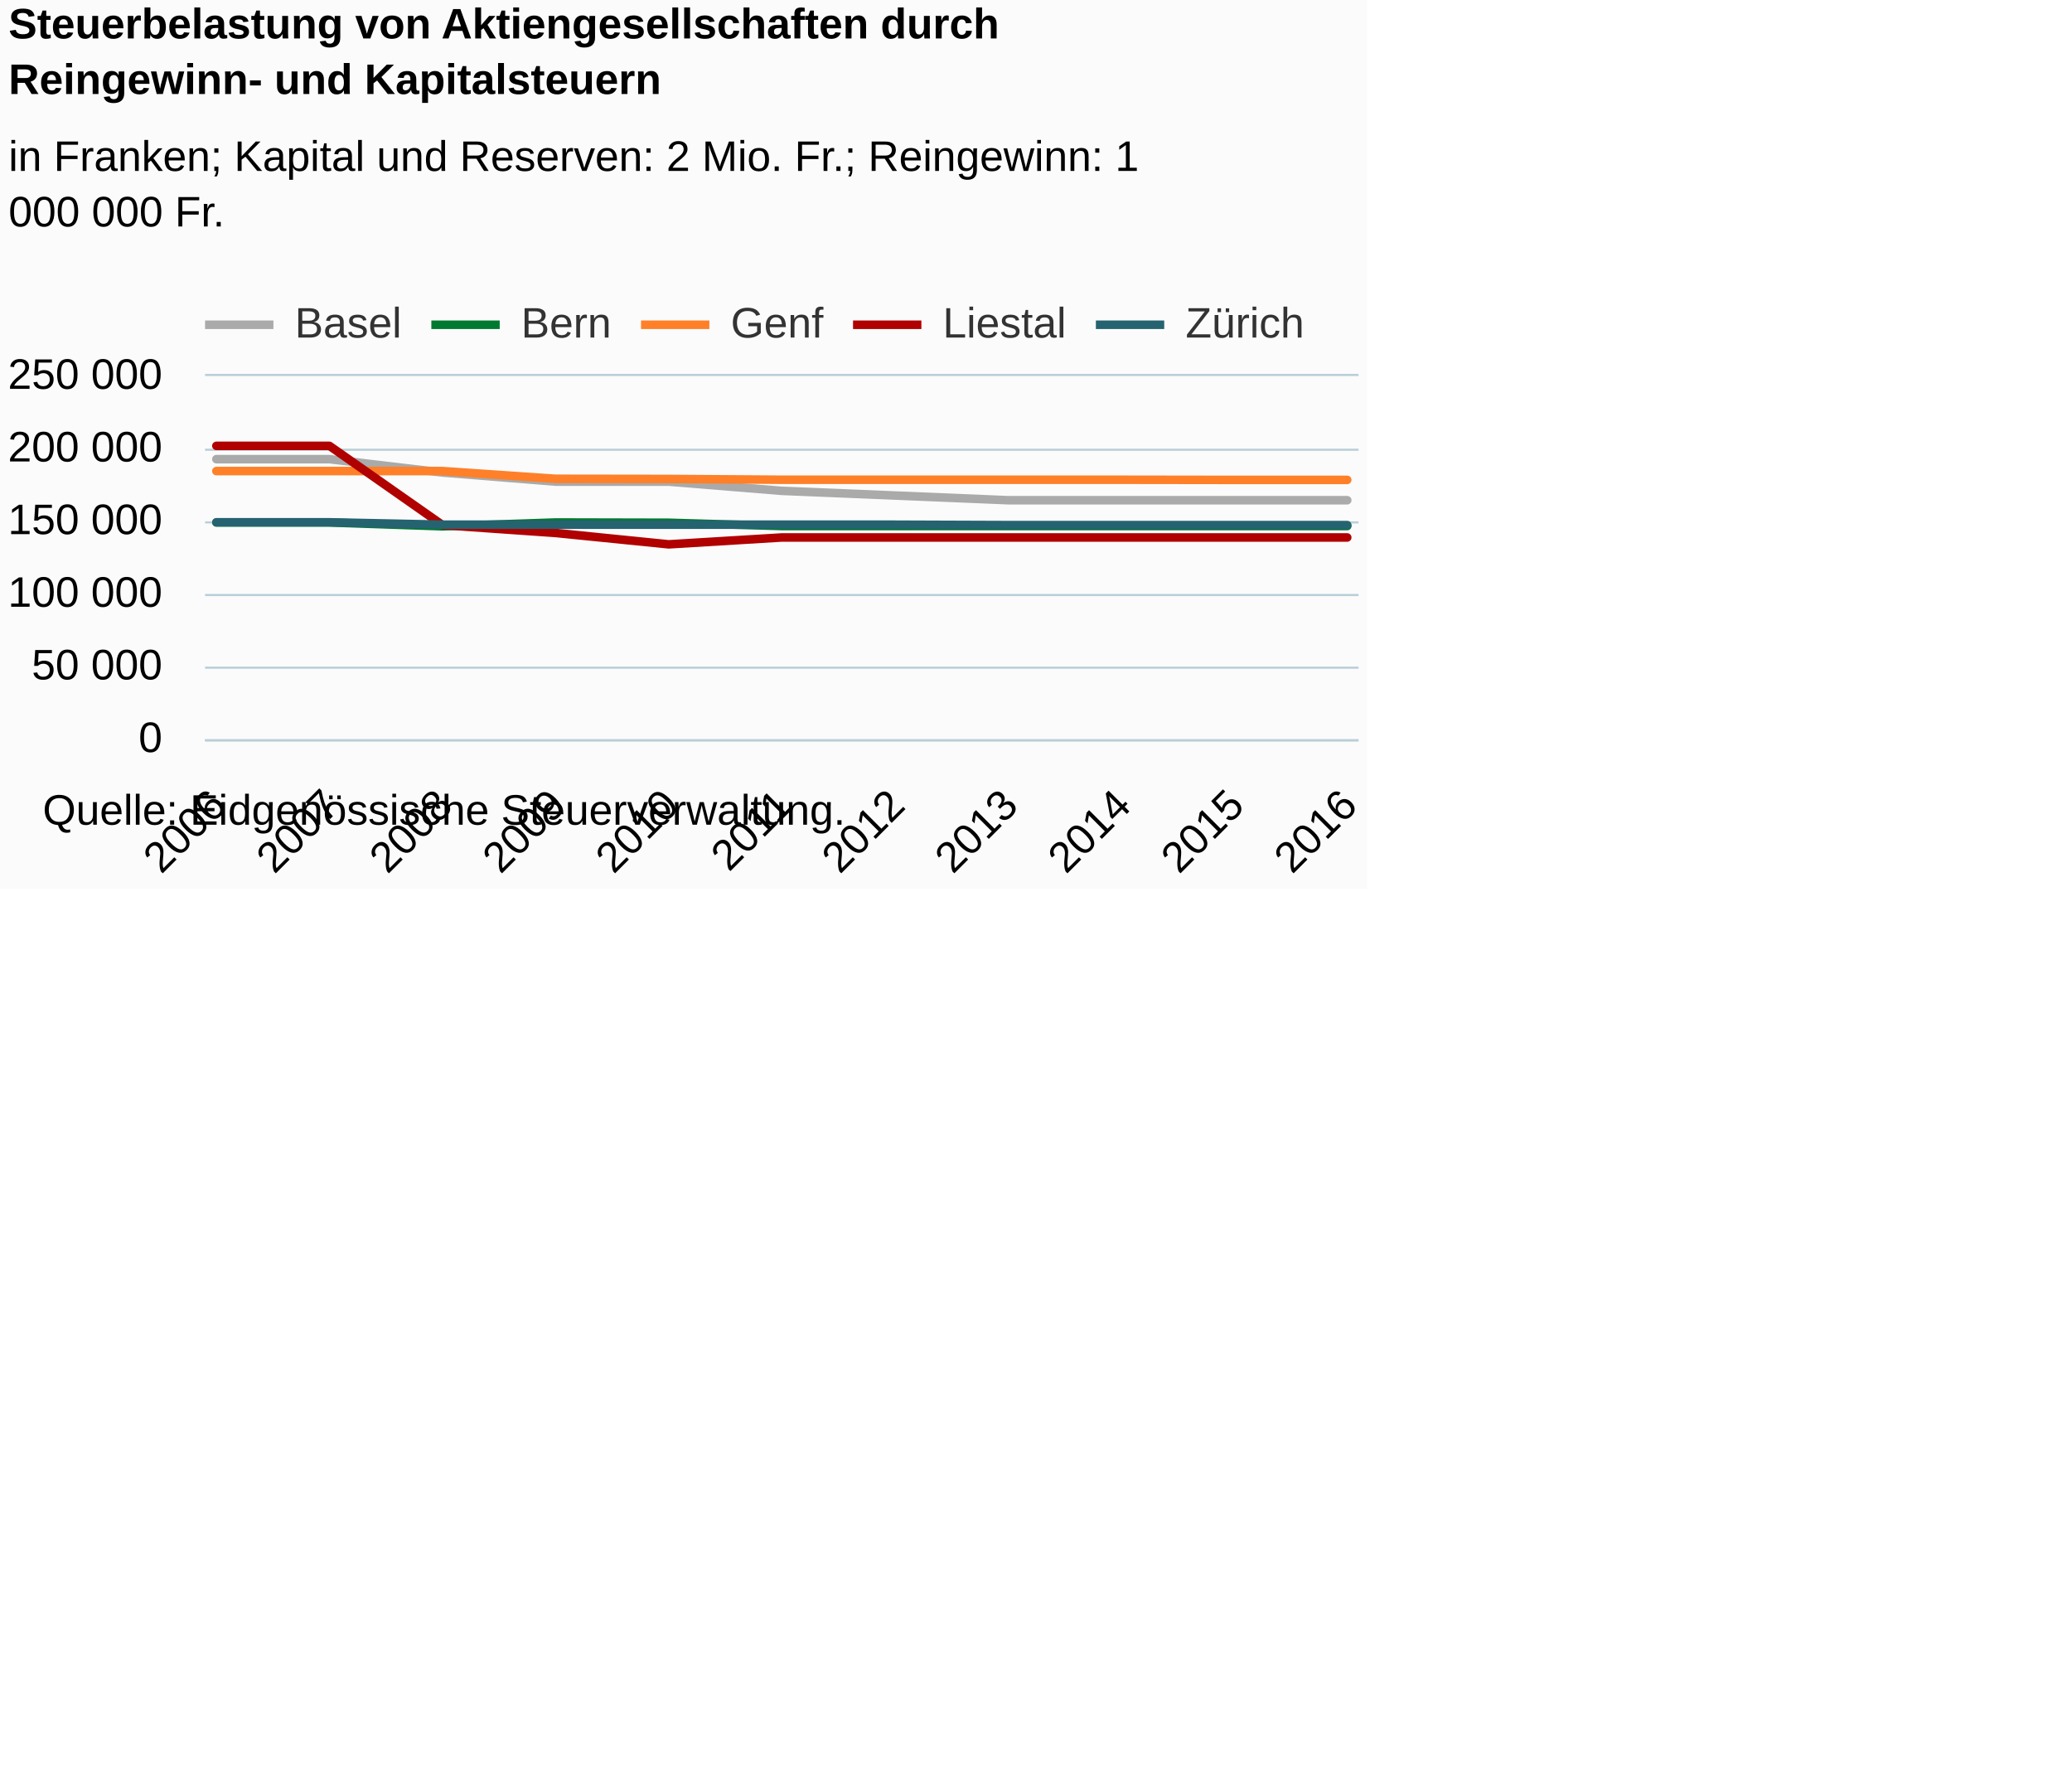
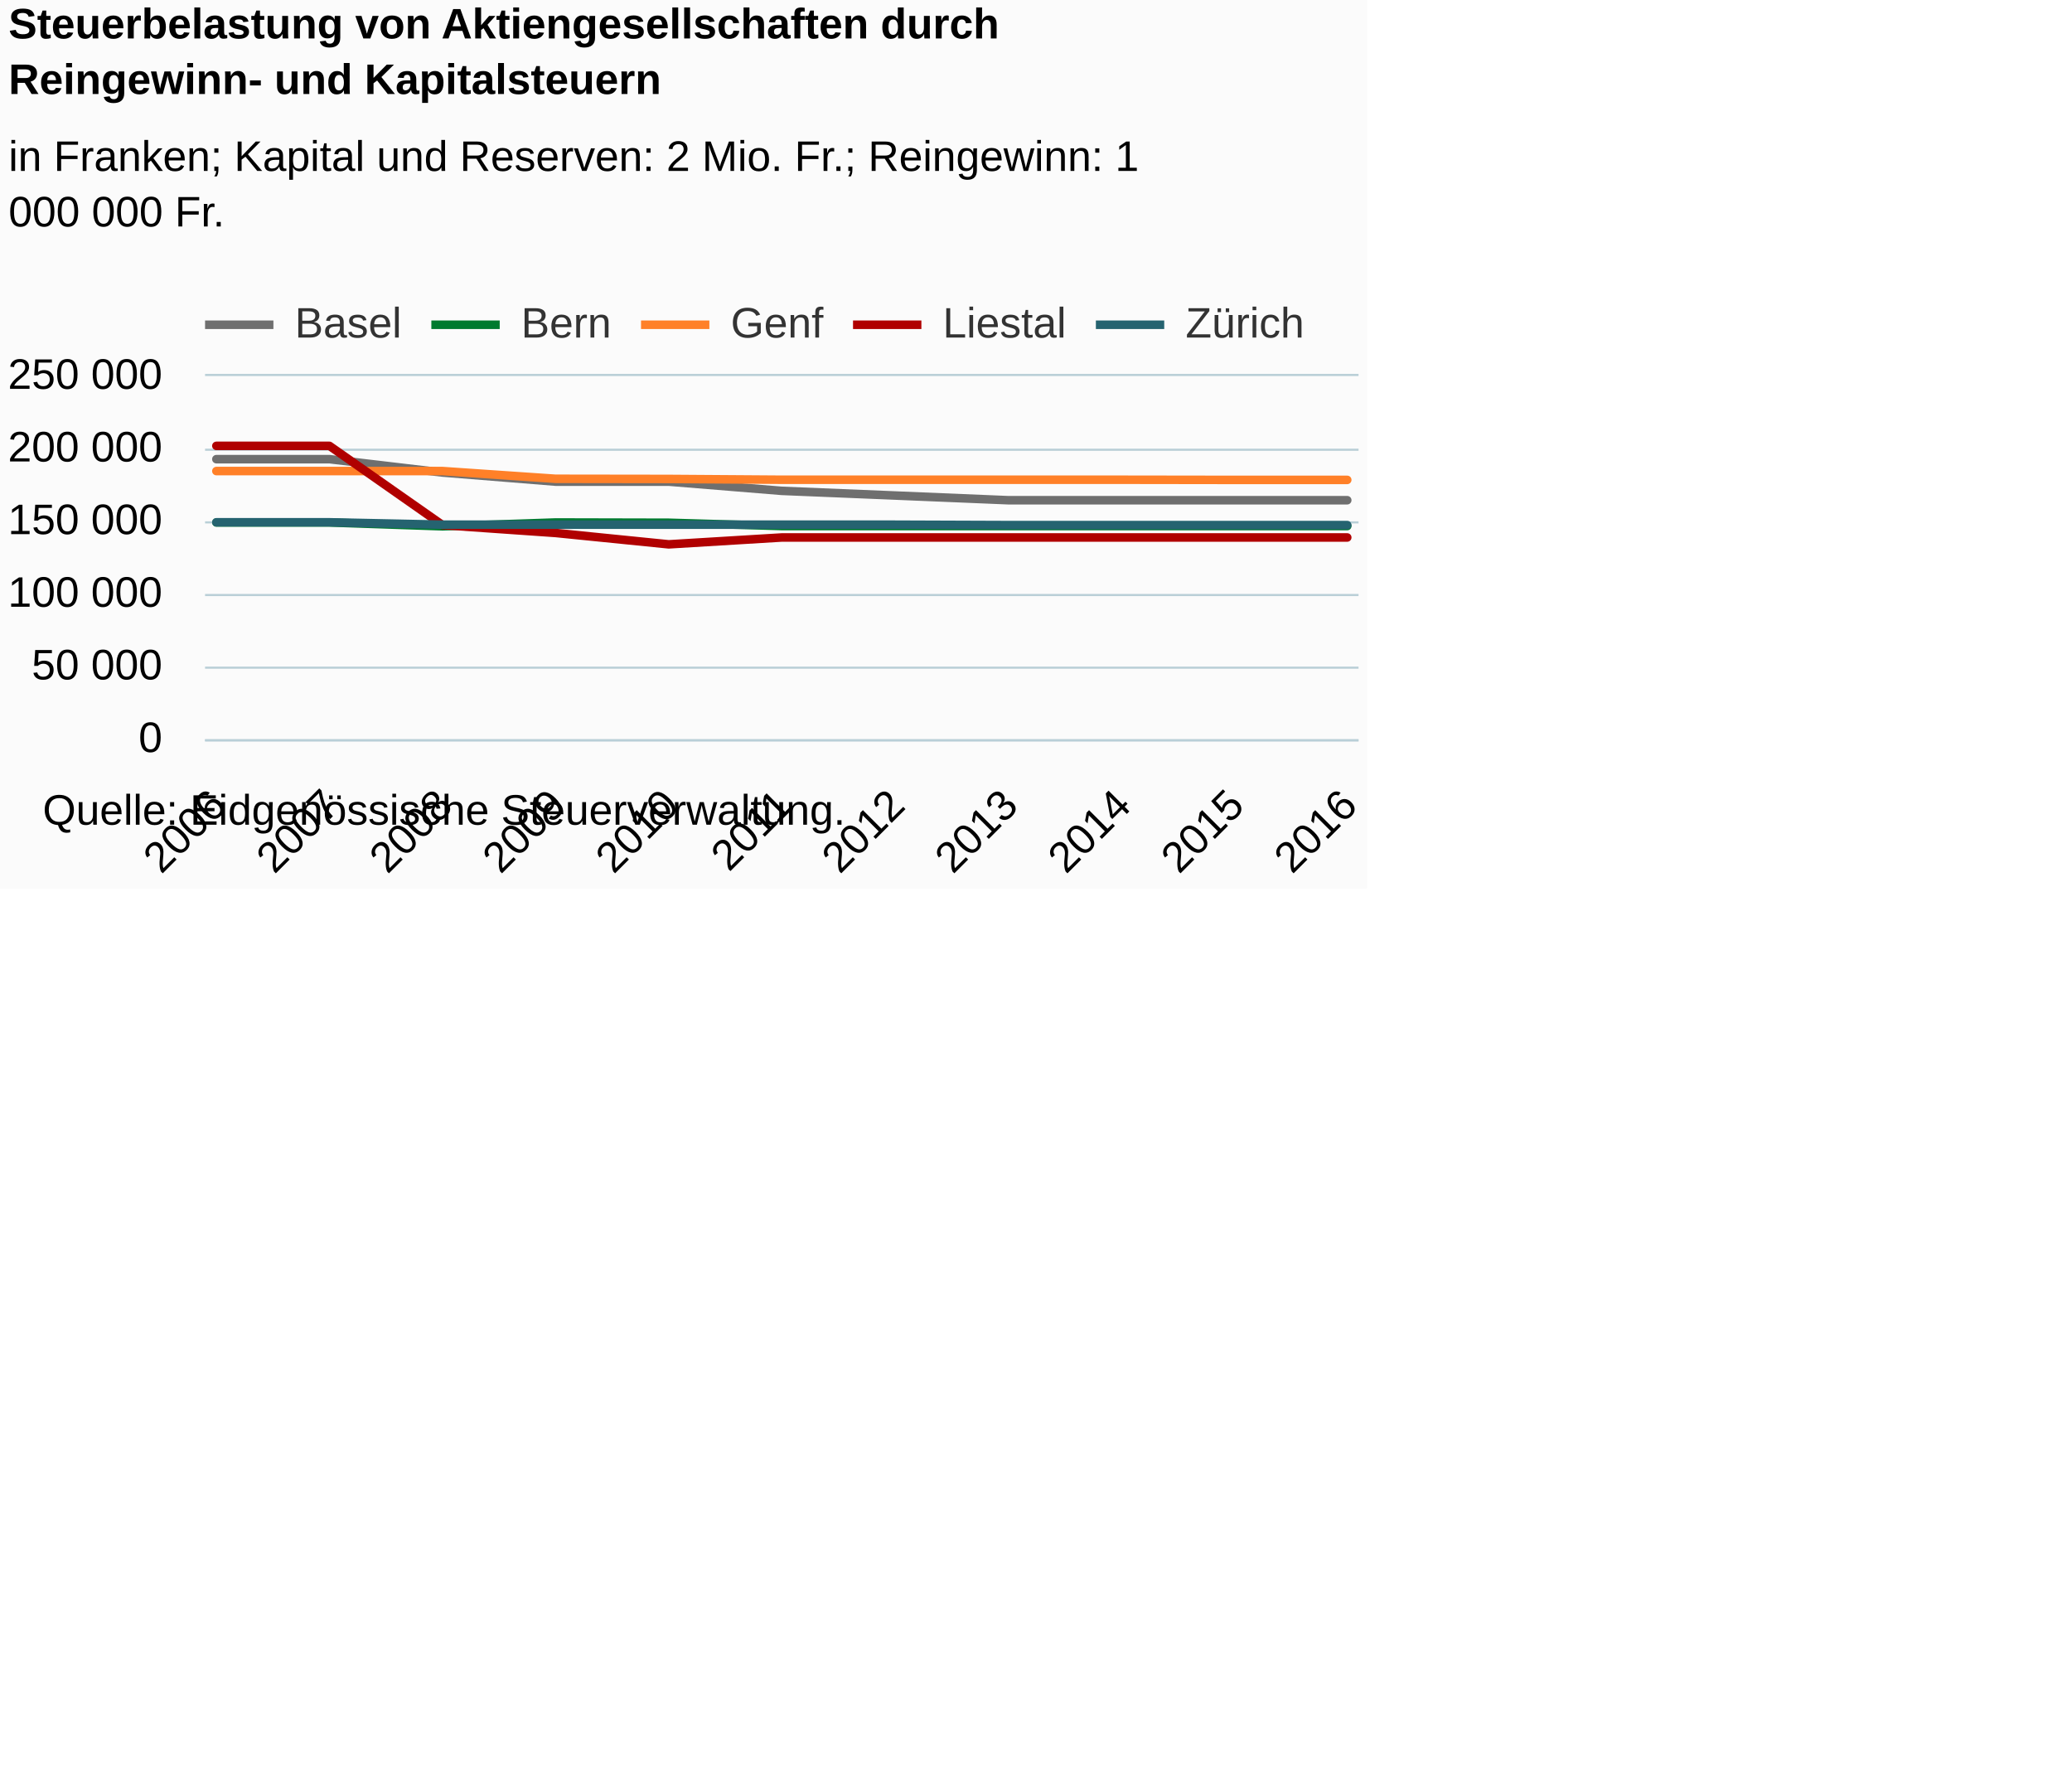
<svg xmlns="http://www.w3.org/2000/svg" version="1.1" class="highcharts-root" style="font-family:Arial;font-size:12px;" viewBox="0 0 485 415">
  <defs>
-     <clipPath id="highcharts-1r825fk-6">
+     <clipPath id="highcharts-4jfro2q-6">
      <rect x="0" y="0" width="270" height="85" fill="none" />
    </clipPath>
-     <clipPath id="highcharts-1r825fk-7">
+     <clipPath id="highcharts-4jfro2q-7">
      <rect x="0" y="0" width="270" height="85" fill="none" />
    </clipPath>
  </defs>
  <rect fill="#fbfbfb" class="highcharts-background" x="0" y="0" width="320" height="208" rx="0" ry="0" />
  <rect fill="none" class="highcharts-plot-background" x="48" y="88" width="270" height="85" />
  <g class="highcharts-pane-group" data-z-index="0" />
  <g class="highcharts-grid highcharts-xaxis-grid " data-z-index="1">
    <path fill="none" data-z-index="1" class="highcharts-grid-line" d="M 50.5 88 L 50.5 173" opacity="1" />
    <path fill="none" data-z-index="1" class="highcharts-grid-line" d="M 76.5 88 L 76.5 173" opacity="1" />
    <path fill="none" data-z-index="1" class="highcharts-grid-line" d="M 103.5 88 L 103.5 173" opacity="1" />
    <path fill="none" data-z-index="1" class="highcharts-grid-line" d="M 129.5 88 L 129.5 173" opacity="1" />
    <path fill="none" data-z-index="1" class="highcharts-grid-line" d="M 156.5 88 L 156.5 173" opacity="1" />
    <path fill="none" data-z-index="1" class="highcharts-grid-line" d="M 182.5 88 L 182.5 173" opacity="1" />
    <path fill="none" data-z-index="1" class="highcharts-grid-line" d="M 208.5 88 L 208.5 173" opacity="1" />
    <path fill="none" data-z-index="1" class="highcharts-grid-line" d="M 235.5 88 L 235.5 173" opacity="1" />
    <path fill="none" data-z-index="1" class="highcharts-grid-line" d="M 261.5 88 L 261.5 173" opacity="1" />
    <path fill="none" data-z-index="1" class="highcharts-grid-line" d="M 288.5 88 L 288.5 173" opacity="1" />
    <path fill="none" data-z-index="1" class="highcharts-grid-line" d="M 314.5 88 L 314.5 173" opacity="1" />
  </g>
  <g class="highcharts-grid highcharts-yaxis-grid " data-z-index="1">
    <path fill="none" stroke="#B9CFD7" stroke-width="0.5" data-z-index="1" class="highcharts-grid-line" d="M 48 173.25 L 318 173.25" opacity="1" />
    <path fill="none" stroke="#B9CFD7" stroke-width="0.5" data-z-index="1" class="highcharts-grid-line" d="M 48 156.25 L 318 156.25" opacity="1" />
    <path fill="none" stroke="#B9CFD7" stroke-width="0.5" data-z-index="1" class="highcharts-grid-line" d="M 48 139.25 L 318 139.25" opacity="1" />
    <path fill="none" stroke="#B9CFD7" stroke-width="0.5" data-z-index="1" class="highcharts-grid-line" d="M 48 122.25 L 318 122.25" opacity="1" />
    <path fill="none" stroke="#B9CFD7" stroke-width="0.5" data-z-index="1" class="highcharts-grid-line" d="M 48 105.25 L 318 105.25" opacity="1" />
    <path fill="none" stroke="#B9CFD7" stroke-width="0.5" data-z-index="1" class="highcharts-grid-line" d="M 48 87.75 L 318 87.75" opacity="1" />
  </g>
  <rect fill="none" class="highcharts-plot-border" data-z-index="1" x="48" y="88" width="270" height="85" />
  <g class="highcharts-axis highcharts-xaxis " data-z-index="2">
    <path fill="none" class="highcharts-axis-line" stroke="#B9CFD7" stroke-width="0.5" data-z-index="7" d="M 48 173.25 L 318 173.25" />
  </g>
  <g class="highcharts-axis highcharts-yaxis " data-z-index="2">
    <path fill="none" class="highcharts-axis-line" data-z-index="7" d="M 48 88 L 48 173" />
  </g>
  <g class="highcharts-series-group" data-z-index="3">
-     <g data-z-index="0.1" class="highcharts-series highcharts-series-0 highcharts-line-series " transform="translate(48,88) scale(1 1)" clip-path="url(#highcharts-1r825fk-7)">
-       <path fill="none" d="M 2.647 19.455 L 29.118 19.455 L 55.588 22.584 L 82.059 24.717 L 108.529 24.717 L 135 26.873 L 161.471 27.963 L 187.941 29.063 L 214.412 29.063 L 240.882 29.063 L 267.353 29.063" class="highcharts-graph" data-z-index="1" stroke="#aaaaaa" stroke-width="2" stroke-linejoin="round" stroke-linecap="round" />
+     <g data-z-index="0.1" class="highcharts-series highcharts-series-0 highcharts-line-series " transform="translate(48,88) scale(1 1)" clip-path="url(#highcharts-4jfro2q-7)">
+       <path fill="none" d="M 2.647 19.455 L 29.118 19.455 L 55.588 22.584 L 82.059 24.717 L 108.529 24.717 L 135 26.873 L 161.471 27.963 L 187.941 29.063 L 214.412 29.063 L 240.882 29.063 L 267.353 29.063" class="highcharts-graph" data-z-index="1" stroke="#6F6F6F" stroke-width="2" stroke-linejoin="round" stroke-linecap="round" />
    </g>
    <g data-z-index="0.1" class="highcharts-markers highcharts-series-0 highcharts-line-series " transform="translate(48,88) scale(1 1)" clip-path="none" />
-     <g data-z-index="0.1" class="highcharts-series highcharts-series-1 highcharts-line-series " transform="translate(48,88) scale(1 1)" clip-path="url(#highcharts-1r825fk-7)">
+     <g data-z-index="0.1" class="highcharts-series highcharts-series-1 highcharts-line-series " transform="translate(48,88) scale(1 1)" clip-path="url(#highcharts-4jfro2q-7)">
      <path fill="none" d="M 2.647 34.272 L 29.118 34.272 L 55.588 35.172 L 82.059 34.272 L 108.529 34.334 L 135 35.107 L 161.471 35.107 L 187.941 35.107 L 214.412 35.107 L 240.882 35.107 L 267.353 35.107" class="highcharts-graph" data-z-index="1" stroke="#007a2f" stroke-width="2" stroke-linejoin="round" stroke-linecap="round" />
    </g>
    <g data-z-index="0.1" class="highcharts-markers highcharts-series-1 highcharts-line-series " transform="translate(48,88) scale(1 1)" clip-path="none" />
-     <g data-z-index="0.1" class="highcharts-series highcharts-series-2 highcharts-line-series " transform="translate(48,88) scale(1 1)" clip-path="url(#highcharts-1r825fk-7)">
+     <g data-z-index="0.1" class="highcharts-series highcharts-series-2 highcharts-line-series " transform="translate(48,88) scale(1 1)" clip-path="url(#highcharts-4jfro2q-7)">
      <path fill="none" d="M 2.647 22.24 L 29.118 22.24 L 55.588 22.24 L 82.059 24.048 L 108.529 24.084 L 135 24.27 L 161.471 24.27 L 187.941 24.27 L 214.412 24.27 L 240.882 24.308 L 267.353 24.308" class="highcharts-graph" data-z-index="1" stroke="#ff8028" stroke-width="2" stroke-linejoin="round" stroke-linecap="round" />
    </g>
    <g data-z-index="0.1" class="highcharts-markers highcharts-series-2 highcharts-line-series " transform="translate(48,88) scale(1 1)" clip-path="none" />
-     <g data-z-index="0.1" class="highcharts-series highcharts-series-3 highcharts-line-series " transform="translate(48,88) scale(1 1)" clip-path="url(#highcharts-1r825fk-7)">
+     <g data-z-index="0.1" class="highcharts-series highcharts-series-3 highcharts-line-series " transform="translate(48,88) scale(1 1)" clip-path="url(#highcharts-4jfro2q-7)">
      <path fill="none" d="M 2.647 16.344 L 29.118 16.344 L 55.588 34.884 L 82.059 36.726 L 108.529 39.39 L 135 37.783 L 161.471 37.783 L 187.941 37.783 L 214.412 37.783 L 240.882 37.783 L 267.353 37.783" class="highcharts-graph" data-z-index="1" stroke="#b00000" stroke-width="2" stroke-linejoin="round" stroke-linecap="round" />
    </g>
    <g data-z-index="0.1" class="highcharts-markers highcharts-series-3 highcharts-line-series " transform="translate(48,88) scale(1 1)" clip-path="none" />
-     <g data-z-index="0.1" class="highcharts-series highcharts-series-4 highcharts-line-series " transform="translate(48,88) scale(1 1)" clip-path="url(#highcharts-1r825fk-7)">
+     <g data-z-index="0.1" class="highcharts-series highcharts-series-4 highcharts-line-series " transform="translate(48,88) scale(1 1)" clip-path="url(#highcharts-4jfro2q-7)">
      <path fill="none" d="M 2.647 34.229 L 29.118 34.227 L 55.588 34.783 L 82.059 34.783 L 108.529 34.783 L 135 34.787 L 161.471 34.787 L 187.941 34.884 L 214.412 34.884 L 240.882 34.884 L 267.353 34.886" class="highcharts-graph" data-z-index="1" stroke="#256370" stroke-width="2" stroke-linejoin="round" stroke-linecap="round" />
    </g>
    <g data-z-index="0.1" class="highcharts-markers highcharts-series-4 highcharts-line-series " transform="translate(48,88) scale(1 1)" clip-path="none" />
  </g>
  <text x="2" text-anchor="start" class="highcharts-title" data-z-index="4" style="color:#000000;font-size:10px;font-weight:bold;fill:#000000;" y="9">
    <tspan>Steuerbelastung von Aktiengesellschaften durch</tspan>
    <tspan dy="13" x="2">Reingewinn- und Kapitalsteuern</tspan>
  </text>
  <text x="2" text-anchor="start" class="highcharts-subtitle" data-z-index="4" style="color:#000000;font-size:10px;font-weight:normal;font-family:Arial;fill:#000000;" y="40">
    <tspan>in Franken; Kapital und Reserven: 2 Mio. Fr.; Reingewinn: 1</tspan>
    <tspan dy="13" x="2">000 000 Fr.</tspan>
  </text>
  <g class="highcharts-legend" data-z-index="7" transform="translate(46,69)">
    <rect fill="none" class="highcharts-legend-box" rx="0" ry="0" x="0" y="0" width="261" height="17" visibility="visible" />
    <g data-z-index="1">
      <g>
        <g class="highcharts-legend-item highcharts-line-series highcharts-color-undefined highcharts-series-0" data-z-index="1" transform="translate(2,-3)">
-           <path fill="none" d="M 0 10 L 16 10" class="highcharts-graph" stroke="#aaaaaa" stroke-width="2" />
+           <path fill="none" d="M 0 10 L 16 10" class="highcharts-graph" stroke="#6F6F6F" stroke-width="2" />
          <text x="21" style="color:#333333;font-size:10px;font-weight:normal;cursor:pointer;fill:#333333;" text-anchor="start" data-z-index="2" y="13">
            <tspan>Basel</tspan>
          </text>
        </g>
        <g class="highcharts-legend-item highcharts-line-series highcharts-color-undefined highcharts-series-1" data-z-index="1" transform="translate(54.96875,-3)">
          <path fill="none" d="M 0 10 L 16 10" class="highcharts-graph" stroke="#007a2f" stroke-width="2" />
          <text x="21" y="13" style="color:#333333;font-size:10px;font-weight:normal;cursor:pointer;fill:#333333;" text-anchor="start" data-z-index="2">
            <tspan>Bern</tspan>
          </text>
        </g>
        <g class="highcharts-legend-item highcharts-line-series highcharts-color-undefined highcharts-series-2" data-z-index="1" transform="translate(104.0469,-3)">
          <path fill="none" d="M 0 10 L 16 10" class="highcharts-graph" stroke="#ff8028" stroke-width="2" />
          <text x="21" y="13" style="color:#333333;font-size:10px;font-weight:normal;cursor:pointer;fill:#333333;" text-anchor="start" data-z-index="2">
            <tspan>Genf</tspan>
          </text>
        </g>
        <g class="highcharts-legend-item highcharts-line-series highcharts-color-undefined highcharts-series-3" data-z-index="1" transform="translate(153.6719,-3)">
          <path fill="none" d="M 0 10 L 16 10" class="highcharts-graph" stroke="#b00000" stroke-width="2" />
          <text x="21" y="13" style="color:#333333;font-size:10px;font-weight:normal;cursor:pointer;fill:#333333;" text-anchor="start" data-z-index="2">
            <tspan>Liestal</tspan>
          </text>
        </g>
        <g class="highcharts-legend-item highcharts-line-series highcharts-color-undefined highcharts-series-4" data-z-index="1" transform="translate(210.5156,-3)">
          <path fill="none" d="M 0 10 L 16 10" class="highcharts-graph" stroke="#256370" stroke-width="2" />
          <text x="21" y="13" style="color:#333333;font-size:10px;font-weight:normal;cursor:pointer;fill:#333333;" text-anchor="start" data-z-index="2">
            <tspan>Zürich</tspan>
          </text>
        </g>
      </g>
    </g>
  </g>
  <g class="highcharts-axis-labels highcharts-xaxis-labels " data-z-index="7">
    <text x="53.475" style="color:#000000;cursor:default;font-size:10;fill:#000000;" text-anchor="end" transform="translate(0,0) rotate(-45 53.47549 189)" y="189" opacity="1">2006</text>
    <text x="79.946" style="color:#000000;cursor:default;font-size:10;fill:#000000;" text-anchor="end" transform="translate(0,0) rotate(-45 79.94607 189)" y="189" opacity="1">2007</text>
    <text x="106.417" style="color:#000000;cursor:default;font-size:10;fill:#000000;" text-anchor="end" transform="translate(0,0) rotate(-45 106.4167 189)" y="189" opacity="1">2008</text>
    <text x="132.887" style="color:#000000;cursor:default;font-size:10;fill:#000000;" text-anchor="end" transform="translate(0,0) rotate(-45 132.8873 189)" y="189" opacity="1">2009</text>
    <text x="159.358" style="color:#000000;cursor:default;font-size:10;fill:#000000;" text-anchor="end" transform="translate(0,0) rotate(-45 159.3578 189)" y="189" opacity="1">2010</text>
    <text x="185.828" style="color:#000000;cursor:default;font-size:10;fill:#000000;" text-anchor="end" transform="translate(0,0) rotate(-45 185.8284 189)" y="189" opacity="1">2011</text>
    <text x="212.299" style="color:#000000;cursor:default;font-size:10;fill:#000000;" text-anchor="end" transform="translate(0,0) rotate(-45 212.299 189)" y="189" opacity="1">2012</text>
    <text x="238.77" style="color:#000000;cursor:default;font-size:10;fill:#000000;" text-anchor="end" transform="translate(0,0) rotate(-45 238.7696 189)" y="189" opacity="1">2013</text>
    <text x="265.24" style="color:#000000;cursor:default;font-size:10;fill:#000000;" text-anchor="end" transform="translate(0,0) rotate(-45 265.2402 189)" y="189" opacity="1">2014</text>
    <text x="291.711" style="color:#000000;cursor:default;font-size:10;fill:#000000;" text-anchor="end" transform="translate(0,0) rotate(-45 291.7108 189)" y="189" opacity="1">2015</text>
    <text x="318.181" style="color:#000000;cursor:default;font-size:10;fill:#000000;" text-anchor="end" transform="translate(0,0) rotate(-45 318.1814 189)" y="189" opacity="1">2016</text>
  </g>
  <g class="highcharts-axis-labels highcharts-yaxis-labels " data-z-index="7">
    <text x="38" style="color:#000000;cursor:default;font-size:10;fill:#000000;" text-anchor="end" transform="translate(0,0)" y="176" opacity="1">0</text>
    <text x="38" style="color:#000000;cursor:default;font-size:10;fill:#000000;" text-anchor="end" transform="translate(0,0)" y="159" opacity="1">
      <tspan>50 000</tspan>
    </text>
    <text x="38" style="color:#000000;cursor:default;font-size:10;fill:#000000;" text-anchor="end" transform="translate(0,0)" y="142" opacity="1">
      <tspan>100 000</tspan>
    </text>
    <text x="38" style="color:#000000;cursor:default;font-size:10;fill:#000000;" text-anchor="end" transform="translate(0,0)" y="125" opacity="1">
      <tspan>150 000</tspan>
    </text>
    <text x="38" style="color:#000000;cursor:default;font-size:10;fill:#000000;" text-anchor="end" transform="translate(0,0)" y="108" opacity="1">
      <tspan>200 000</tspan>
    </text>
    <text x="38" style="color:#000000;cursor:default;font-size:10;fill:#000000;" text-anchor="end" transform="translate(0,0)" y="91" opacity="1">
      <tspan>250 000</tspan>
    </text>
  </g>
  <text x="10" class="highcharts-credits" text-anchor="start" data-z-index="8" style="cursor:default;color:#000000;font-size:10px;fill:#000000;" y="193">
    <tspan>Quelle: Eidgenössische Steuerverwaltung.</tspan>
  </text>
</svg>
